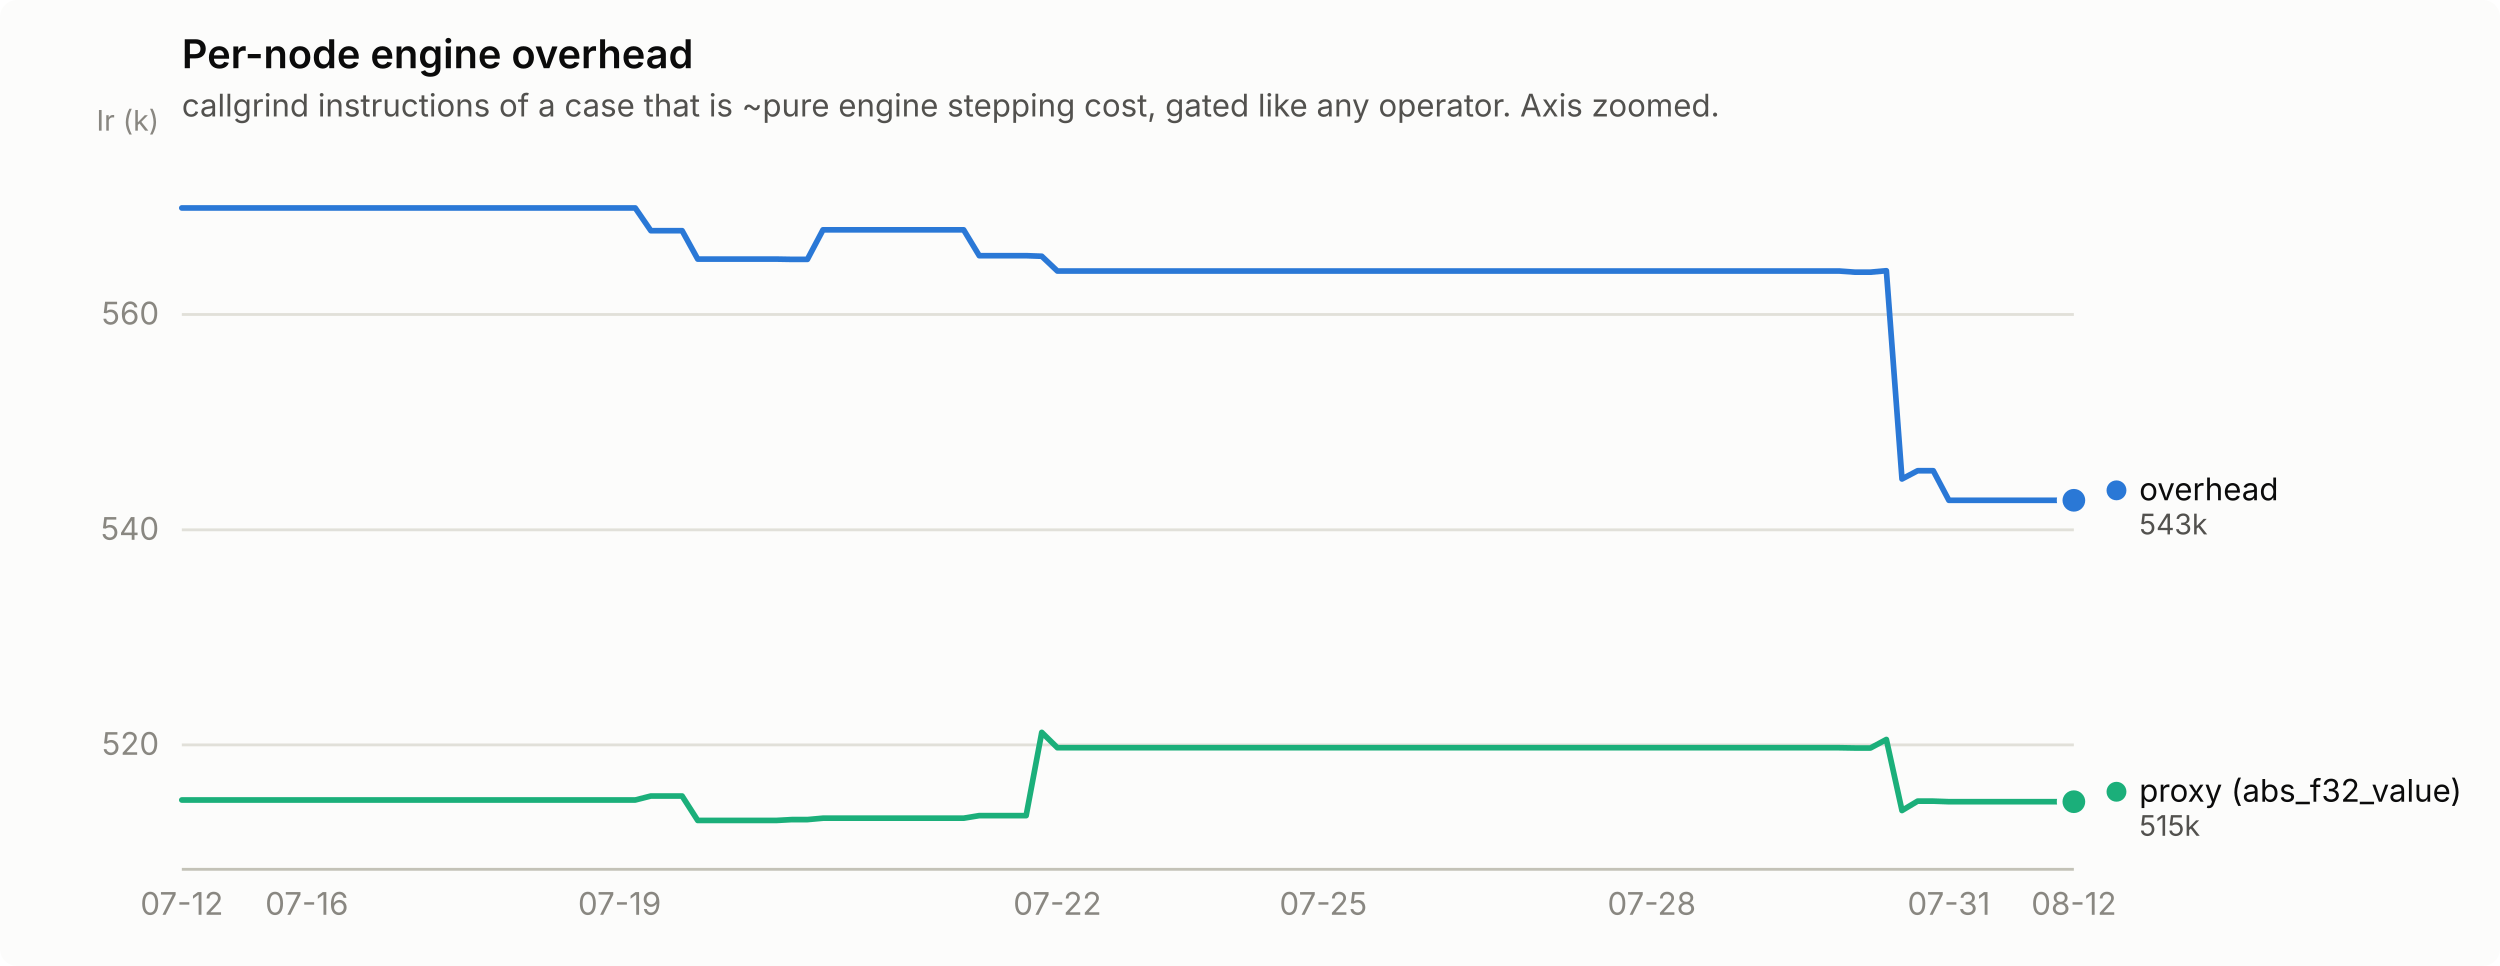
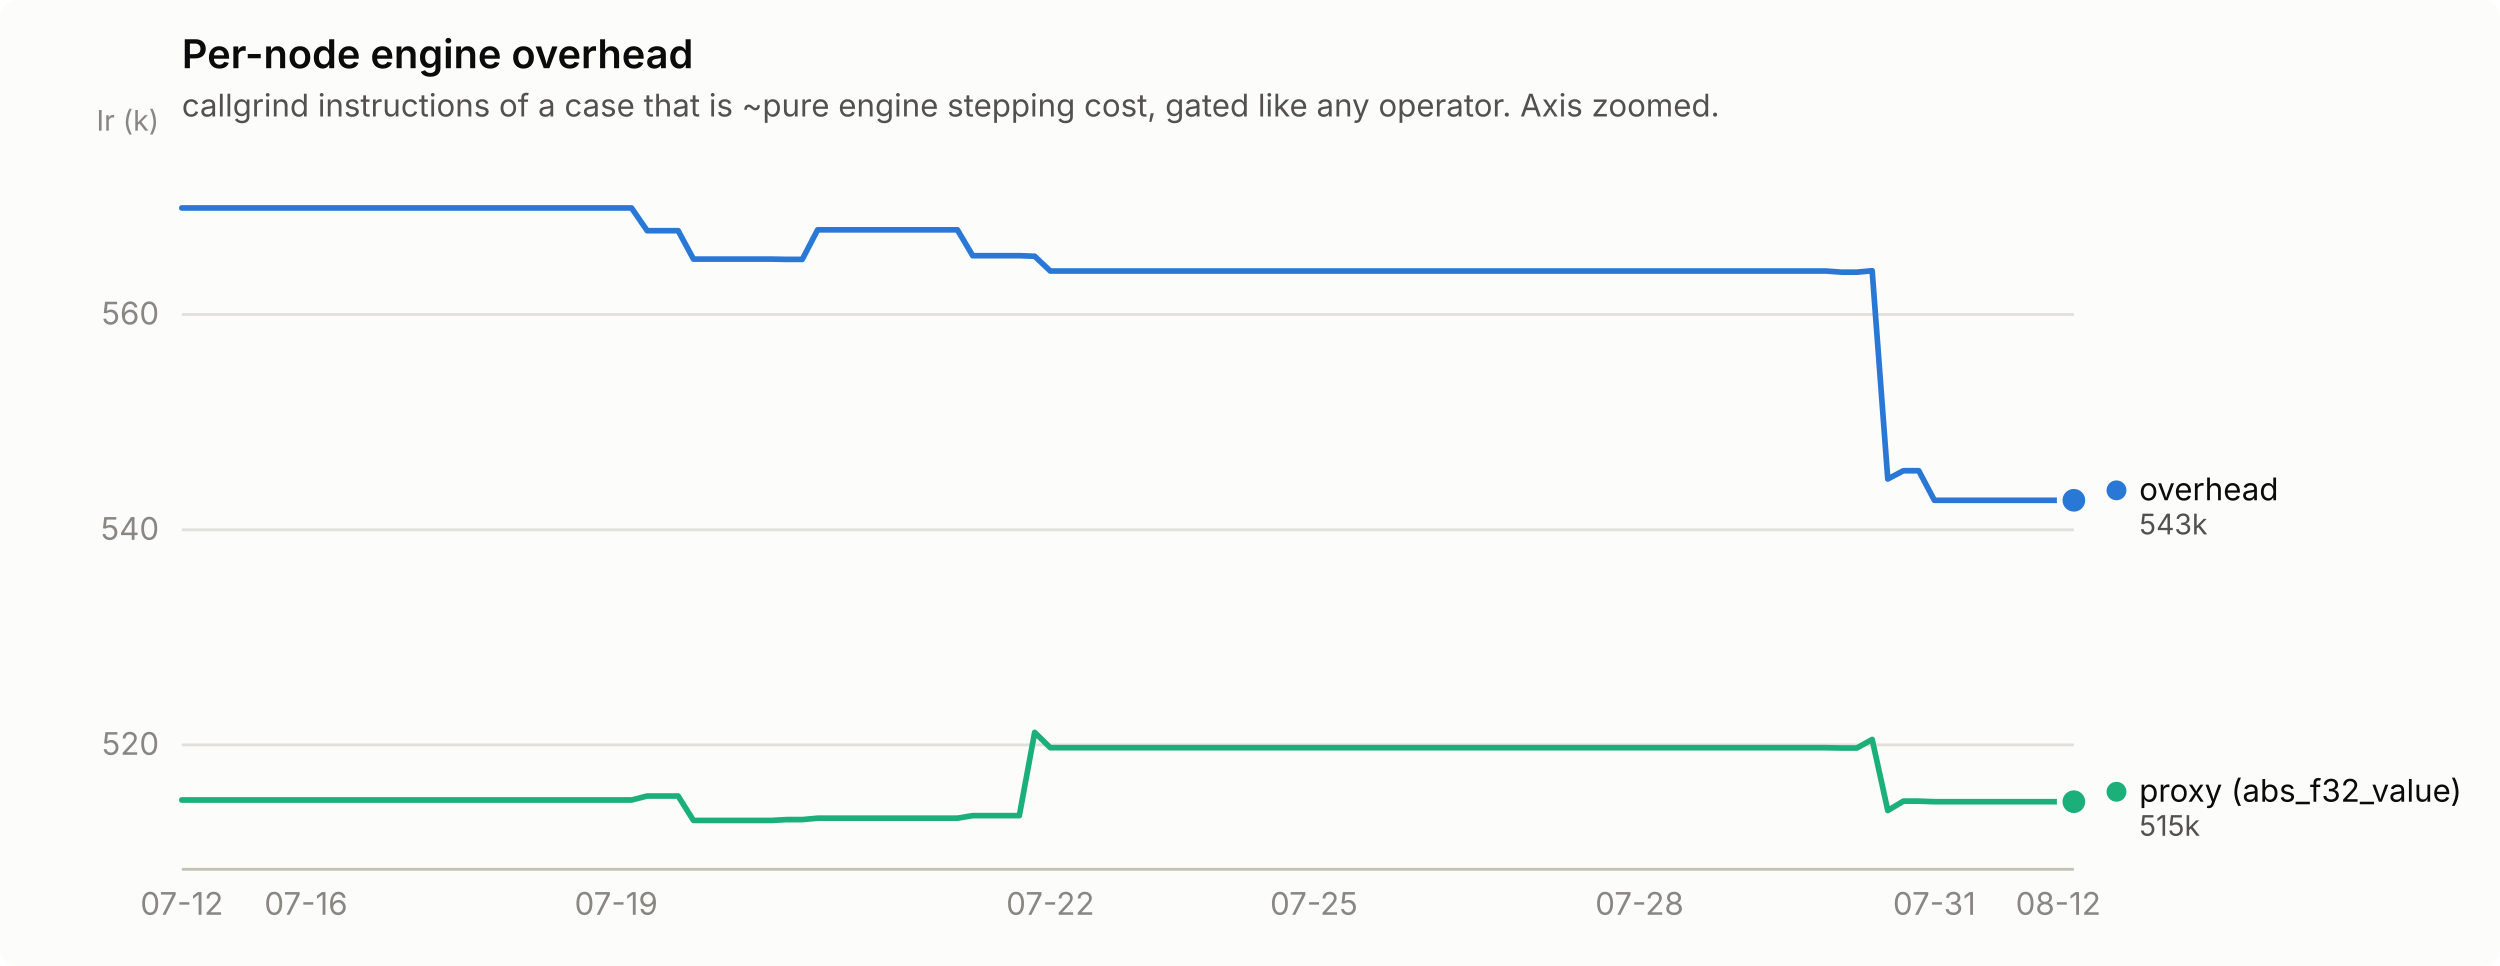
<svg xmlns="http://www.w3.org/2000/svg" width="880" height="340" viewBox="0 0 880 340" role="img" aria-label="Per-node engine overhead">
  <rect width="880" height="340" rx="6" fill="#fcfcfb" />
  <text x="64" y="24" font-family="system-ui, -apple-system, &quot;Segoe UI&quot;, sans-serif" font-size="14" font-weight="600" fill="#0b0b0b">Per-node engine overhead</text>
  <text x="64" y="41" font-family="system-ui, -apple-system, &quot;Segoe UI&quot;, sans-serif" font-size="11" fill="#52514e">callgrind instructions of a case that is ~pure engine stepping cost, gated like any operator. Axis zoomed.</text>
  <line x1="64" y1="262.2" x2="730" y2="262.2" stroke="#e1e0d9" stroke-width="1" />
  <text x="56" y="265.7" text-anchor="end" font-family="system-ui, -apple-system, &quot;Segoe UI&quot;, sans-serif" font-size="11" style="font-variant-numeric: tabular-nums" fill="#898781">520</text>
  <line x1="64" y1="186.5" x2="730" y2="186.5" stroke="#e1e0d9" stroke-width="1" />
  <text x="56" y="190.0" text-anchor="end" font-family="system-ui, -apple-system, &quot;Segoe UI&quot;, sans-serif" font-size="11" style="font-variant-numeric: tabular-nums" fill="#898781">540</text>
  <line x1="64" y1="110.7" x2="730" y2="110.7" stroke="#e1e0d9" stroke-width="1" />
  <text x="56" y="114.2" text-anchor="end" font-family="system-ui, -apple-system, &quot;Segoe UI&quot;, sans-serif" font-size="11" style="font-variant-numeric: tabular-nums" fill="#898781">560</text>
  <text x="56" y="46" text-anchor="end" font-family="system-ui, -apple-system, &quot;Segoe UI&quot;, sans-serif" font-size="10" fill="#898781">Ir (k)</text>
  <line x1="64" y1="306" x2="730" y2="306" stroke="#c3c2b7" stroke-width="1" />
  <text x="64.0" y="322" text-anchor="middle" font-family="system-ui, -apple-system, &quot;Segoe UI&quot;, sans-serif" font-size="11" style="font-variant-numeric: tabular-nums" fill="#898781">07-12</text>
-   <text x="108.0" y="322" text-anchor="middle" font-family="system-ui, -apple-system, &quot;Segoe UI&quot;, sans-serif" font-size="11" style="font-variant-numeric: tabular-nums" fill="#898781">07-16</text>
-   <text x="218.1" y="322" text-anchor="middle" font-family="system-ui, -apple-system, &quot;Segoe UI&quot;, sans-serif" font-size="11" style="font-variant-numeric: tabular-nums" fill="#898781">07-19</text>
-   <text x="372.2" y="322" text-anchor="middle" font-family="system-ui, -apple-system, &quot;Segoe UI&quot;, sans-serif" font-size="11" style="font-variant-numeric: tabular-nums" fill="#898781">07-22</text>
-   <text x="465.8" y="322" text-anchor="middle" font-family="system-ui, -apple-system, &quot;Segoe UI&quot;, sans-serif" font-size="11" style="font-variant-numeric: tabular-nums" fill="#898781">07-25</text>
-   <text x="581.4" y="322" text-anchor="middle" font-family="system-ui, -apple-system, &quot;Segoe UI&quot;, sans-serif" font-size="11" style="font-variant-numeric: tabular-nums" fill="#898781">07-28</text>
-   <text x="686.0" y="322" text-anchor="middle" font-family="system-ui, -apple-system, &quot;Segoe UI&quot;, sans-serif" font-size="11" style="font-variant-numeric: tabular-nums" fill="#898781">07-31</text>
-   <text x="730.0" y="322" text-anchor="middle" font-family="system-ui, -apple-system, &quot;Segoe UI&quot;, sans-serif" font-size="11" style="font-variant-numeric: tabular-nums" fill="#898781">08-12</text>
-   <path d="M64.0,73.2 L69.5,73.2 L75.0,73.2 L80.5,73.2 L86.0,73.2 L91.5,73.2 L97.0,73.2 L102.5,73.2 L108.0,73.2 L113.5,73.2 L119.0,73.2 L124.5,73.2 L130.0,73.2 L135.6,73.2 L141.1,73.2 L146.6,73.2 L152.1,73.2 L157.6,73.2 L163.1,73.2 L168.6,73.2 L174.1,73.2 L179.6,73.2 L185.1,73.2 L190.6,73.2 L196.1,73.2 L201.6,73.2 L207.1,73.2 L212.6,73.2 L218.1,73.2 L223.6,73.2 L229.1,81.2 L234.6,81.2 L240.1,81.2 L245.6,91.2 L251.1,91.2 L256.6,91.2 L262.1,91.2 L267.7,91.2 L273.2,91.2 L278.7,91.3 L284.2,91.3 L289.7,80.9 L295.2,80.9 L300.7,80.9 L306.2,80.9 L311.7,80.9 L317.2,80.9 L322.7,80.9 L328.2,80.9 L333.7,80.9 L339.2,80.9 L344.7,90.0 L350.2,90.0 L355.7,90.0 L361.2,90.0 L366.7,90.2 L372.2,95.4 L377.7,95.4 L383.2,95.4 L388.7,95.4 L394.2,95.4 L399.8,95.4 L405.3,95.4 L410.8,95.4 L416.3,95.4 L421.8,95.4 L427.3,95.4 L432.8,95.4 L438.3,95.4 L443.8,95.4 L449.3,95.4 L454.8,95.4 L460.3,95.4 L465.8,95.4 L471.3,95.4 L476.8,95.4 L482.3,95.4 L487.8,95.4 L493.3,95.4 L498.8,95.4 L504.3,95.4 L509.8,95.4 L515.3,95.4 L520.8,95.4 L526.3,95.4 L531.9,95.4 L537.4,95.4 L542.9,95.4 L548.4,95.4 L553.9,95.4 L559.4,95.4 L564.9,95.4 L570.4,95.4 L575.9,95.4 L581.4,95.4 L586.9,95.4 L592.4,95.4 L597.9,95.4 L603.4,95.4 L608.9,95.4 L614.4,95.4 L619.9,95.4 L625.4,95.4 L630.9,95.4 L636.4,95.4 L641.9,95.4 L647.4,95.4 L652.9,95.8 L658.4,95.8 L664.0,95.3 L669.5,168.6 L675.0,165.7 L680.5,165.7 L686.0,176.1 L691.5,176.1 L697.0,176.1 L702.5,176.1 L708.0,176.1 L713.5,176.1 L719.0,176.1 L724.5,176.1 L730.0,176.1" fill="none" stroke="#2a78d6" stroke-width="2" stroke-linejoin="round" stroke-linecap="round" />
+   <text x="107.7" y="322" text-anchor="middle" font-family="system-ui, -apple-system, &quot;Segoe UI&quot;, sans-serif" font-size="11" style="font-variant-numeric: tabular-nums" fill="#898781">07-16</text>
+   <text x="216.9" y="322" text-anchor="middle" font-family="system-ui, -apple-system, &quot;Segoe UI&quot;, sans-serif" font-size="11" style="font-variant-numeric: tabular-nums" fill="#898781">07-19</text>
+   <text x="369.7" y="322" text-anchor="middle" font-family="system-ui, -apple-system, &quot;Segoe UI&quot;, sans-serif" font-size="11" style="font-variant-numeric: tabular-nums" fill="#898781">07-22</text>
+   <text x="462.5" y="322" text-anchor="middle" font-family="system-ui, -apple-system, &quot;Segoe UI&quot;, sans-serif" font-size="11" style="font-variant-numeric: tabular-nums" fill="#898781">07-25</text>
+   <text x="577.1" y="322" text-anchor="middle" font-family="system-ui, -apple-system, &quot;Segoe UI&quot;, sans-serif" font-size="11" style="font-variant-numeric: tabular-nums" fill="#898781">07-28</text>
+   <text x="680.9" y="322" text-anchor="middle" font-family="system-ui, -apple-system, &quot;Segoe UI&quot;, sans-serif" font-size="11" style="font-variant-numeric: tabular-nums" fill="#898781">07-31</text>
+   <text x="724.5" y="322" text-anchor="middle" font-family="system-ui, -apple-system, &quot;Segoe UI&quot;, sans-serif" font-size="11" style="font-variant-numeric: tabular-nums" fill="#898781">08-12</text>
+   <path d="M64.0,73.2 L69.5,73.2 L74.9,73.2 L80.4,73.2 L85.8,73.2 L91.3,73.2 L96.8,73.2 L102.2,73.2 L107.7,73.2 L113.1,73.2 L118.6,73.2 L124.0,73.2 L129.5,73.2 L135.0,73.2 L140.4,73.2 L145.9,73.2 L151.3,73.2 L156.8,73.2 L162.3,73.2 L167.7,73.2 L173.2,73.2 L178.6,73.2 L184.1,73.2 L189.6,73.2 L195.0,73.2 L200.5,73.2 L205.9,73.2 L211.4,73.2 L216.9,73.2 L222.3,73.2 L227.8,81.2 L233.2,81.2 L238.7,81.2 L244.1,91.2 L249.6,91.2 L255.1,91.2 L260.5,91.2 L266.0,91.2 L271.4,91.2 L276.9,91.3 L282.4,91.3 L287.8,80.9 L293.3,80.9 L298.7,80.9 L304.2,80.9 L309.7,80.9 L315.1,80.9 L320.6,80.9 L326.0,80.9 L331.5,80.9 L337.0,80.9 L342.4,90.0 L347.9,90.0 L353.3,90.0 L358.8,90.0 L364.2,90.2 L369.7,95.4 L375.2,95.4 L380.6,95.4 L386.1,95.4 L391.5,95.4 L397.0,95.4 L402.5,95.4 L407.9,95.4 L413.4,95.4 L418.8,95.4 L424.3,95.4 L429.8,95.4 L435.2,95.4 L440.7,95.4 L446.1,95.4 L451.6,95.4 L457.0,95.4 L462.5,95.4 L468.0,95.4 L473.4,95.4 L478.9,95.4 L484.3,95.4 L489.8,95.4 L495.3,95.4 L500.7,95.4 L506.2,95.4 L511.6,95.4 L517.1,95.4 L522.6,95.4 L528.0,95.4 L533.5,95.4 L538.9,95.4 L544.4,95.4 L549.9,95.4 L555.3,95.4 L560.8,95.4 L566.2,95.4 L571.7,95.4 L577.1,95.4 L582.6,95.4 L588.1,95.4 L593.5,95.4 L599.0,95.4 L604.4,95.4 L609.9,95.4 L615.4,95.4 L620.8,95.4 L626.3,95.4 L631.7,95.4 L637.2,95.4 L642.7,95.4 L648.1,95.8 L653.6,95.8 L659.0,95.3 L664.5,168.6 L670.0,165.7 L675.4,165.7 L680.9,176.1 L686.3,176.1 L691.8,176.1 L697.2,176.1 L702.7,176.1 L708.2,176.1 L713.6,176.1 L719.1,176.1 L724.5,176.1 L730.0,176.1" fill="none" stroke="#2a78d6" stroke-width="2" stroke-linejoin="round" stroke-linecap="round" />
  <circle cx="730.0" cy="176.1" r="6" fill="#fcfcfb" />
  <circle cx="730.0" cy="176.1" r="4" fill="#2a78d6" />
-   <path d="M64.0,281.6 L69.5,281.6 L75.0,281.6 L80.5,281.6 L86.0,281.6 L91.5,281.6 L97.0,281.6 L102.5,281.6 L108.0,281.6 L113.5,281.6 L119.0,281.6 L124.5,281.6 L130.0,281.6 L135.6,281.6 L141.1,281.6 L146.6,281.6 L152.1,281.6 L157.6,281.6 L163.1,281.6 L168.6,281.6 L174.1,281.6 L179.6,281.6 L185.1,281.6 L190.6,281.6 L196.1,281.6 L201.6,281.6 L207.1,281.6 L212.6,281.6 L218.1,281.6 L223.6,281.6 L229.1,280.2 L234.6,280.2 L240.1,280.2 L245.6,288.8 L251.1,288.8 L256.6,288.8 L262.1,288.8 L267.7,288.8 L273.2,288.8 L278.7,288.5 L284.2,288.5 L289.7,288.0 L295.2,288.0 L300.7,288.0 L306.2,288.0 L311.7,288.0 L317.2,288.0 L322.7,288.0 L328.2,288.0 L333.7,288.0 L339.2,288.0 L344.7,287.1 L350.2,287.1 L355.7,287.1 L361.2,287.1 L366.7,257.8 L372.2,263.2 L377.7,263.2 L383.2,263.2 L388.7,263.2 L394.2,263.2 L399.8,263.2 L405.3,263.2 L410.8,263.2 L416.3,263.2 L421.8,263.2 L427.3,263.2 L432.8,263.2 L438.3,263.2 L443.8,263.2 L449.3,263.2 L454.8,263.2 L460.3,263.2 L465.8,263.2 L471.3,263.2 L476.8,263.2 L482.3,263.2 L487.8,263.2 L493.3,263.2 L498.8,263.2 L504.3,263.2 L509.8,263.2 L515.3,263.2 L520.8,263.2 L526.3,263.2 L531.9,263.2 L537.4,263.2 L542.9,263.2 L548.4,263.2 L553.9,263.2 L559.4,263.2 L564.9,263.2 L570.4,263.2 L575.9,263.2 L581.4,263.2 L586.9,263.2 L592.4,263.2 L597.9,263.2 L603.4,263.2 L608.9,263.2 L614.4,263.2 L619.9,263.2 L625.4,263.2 L630.9,263.2 L636.4,263.2 L641.9,263.2 L647.4,263.2 L652.9,263.3 L658.4,263.3 L664.0,260.3 L669.5,285.3 L675.0,282.0 L680.5,282.0 L686.0,282.2 L691.5,282.2 L697.0,282.2 L702.5,282.2 L708.0,282.2 L713.5,282.2 L719.0,282.2 L724.5,282.2 L730.0,282.2" fill="none" stroke="#1baf7a" stroke-width="2" stroke-linejoin="round" stroke-linecap="round" />
+   <path d="M64.0,281.6 L69.5,281.6 L74.9,281.6 L80.4,281.6 L85.8,281.6 L91.3,281.6 L96.8,281.6 L102.2,281.6 L107.7,281.6 L113.1,281.6 L118.6,281.6 L124.0,281.6 L129.5,281.6 L135.0,281.6 L140.4,281.6 L145.9,281.6 L151.3,281.6 L156.8,281.6 L162.3,281.6 L167.7,281.6 L173.2,281.6 L178.6,281.6 L184.1,281.6 L189.6,281.6 L195.0,281.6 L200.5,281.6 L205.9,281.6 L211.4,281.6 L216.9,281.6 L222.3,281.6 L227.8,280.2 L233.2,280.2 L238.7,280.2 L244.1,288.8 L249.6,288.8 L255.1,288.8 L260.5,288.8 L266.0,288.8 L271.4,288.8 L276.9,288.5 L282.4,288.5 L287.8,288.0 L293.3,288.0 L298.7,288.0 L304.2,288.0 L309.7,288.0 L315.1,288.0 L320.6,288.0 L326.0,288.0 L331.5,288.0 L337.0,288.0 L342.4,287.1 L347.9,287.1 L353.3,287.1 L358.8,287.1 L364.2,257.8 L369.7,263.2 L375.2,263.2 L380.6,263.2 L386.1,263.2 L391.5,263.2 L397.0,263.2 L402.5,263.2 L407.9,263.2 L413.4,263.2 L418.8,263.2 L424.3,263.2 L429.8,263.2 L435.2,263.2 L440.7,263.2 L446.1,263.2 L451.6,263.2 L457.0,263.2 L462.5,263.2 L468.0,263.2 L473.4,263.2 L478.9,263.2 L484.3,263.2 L489.8,263.2 L495.3,263.2 L500.7,263.2 L506.2,263.2 L511.6,263.2 L517.1,263.2 L522.6,263.2 L528.0,263.2 L533.5,263.2 L538.9,263.2 L544.4,263.2 L549.9,263.2 L555.3,263.2 L560.8,263.2 L566.2,263.2 L571.7,263.2 L577.1,263.2 L582.6,263.2 L588.1,263.2 L593.5,263.2 L599.0,263.2 L604.4,263.2 L609.9,263.2 L615.4,263.2 L620.8,263.2 L626.3,263.2 L631.7,263.2 L637.2,263.2 L642.7,263.2 L648.1,263.3 L653.6,263.3 L659.0,260.3 L664.5,285.3 L670.0,282.0 L675.4,282.0 L680.9,282.2 L686.3,282.2 L691.8,282.2 L697.2,282.2 L702.7,282.2 L708.2,282.2 L713.6,282.2 L719.1,282.2 L724.5,282.2 L730.0,282.2" fill="none" stroke="#1baf7a" stroke-width="2" stroke-linejoin="round" stroke-linecap="round" />
  <circle cx="730.0" cy="282.2" r="6" fill="#fcfcfb" />
  <circle cx="730.0" cy="282.2" r="4" fill="#1baf7a" />
  <circle cx="745.0" cy="172.6" r="3.5" fill="#2a78d6" />
  <text x="753.0" y="176.1" font-family="system-ui, -apple-system, &quot;Segoe UI&quot;, sans-serif" font-size="11" fill="#0b0b0b">overhead</text>
  <text x="753.0" y="188.1" font-family="system-ui, -apple-system, &quot;Segoe UI&quot;, sans-serif" font-size="10" style="font-variant-numeric: tabular-nums" fill="#52514e">543k</text>
  <circle cx="745.0" cy="278.7" r="3.5" fill="#1baf7a" />
  <text x="753.0" y="282.2" font-family="system-ui, -apple-system, &quot;Segoe UI&quot;, sans-serif" font-size="11" fill="#0b0b0b">proxy (abs_f32_value)</text>
  <text x="753.0" y="294.2" font-family="system-ui, -apple-system, &quot;Segoe UI&quot;, sans-serif" font-size="10" style="font-variant-numeric: tabular-nums" fill="#52514e">515k</text>
</svg>
